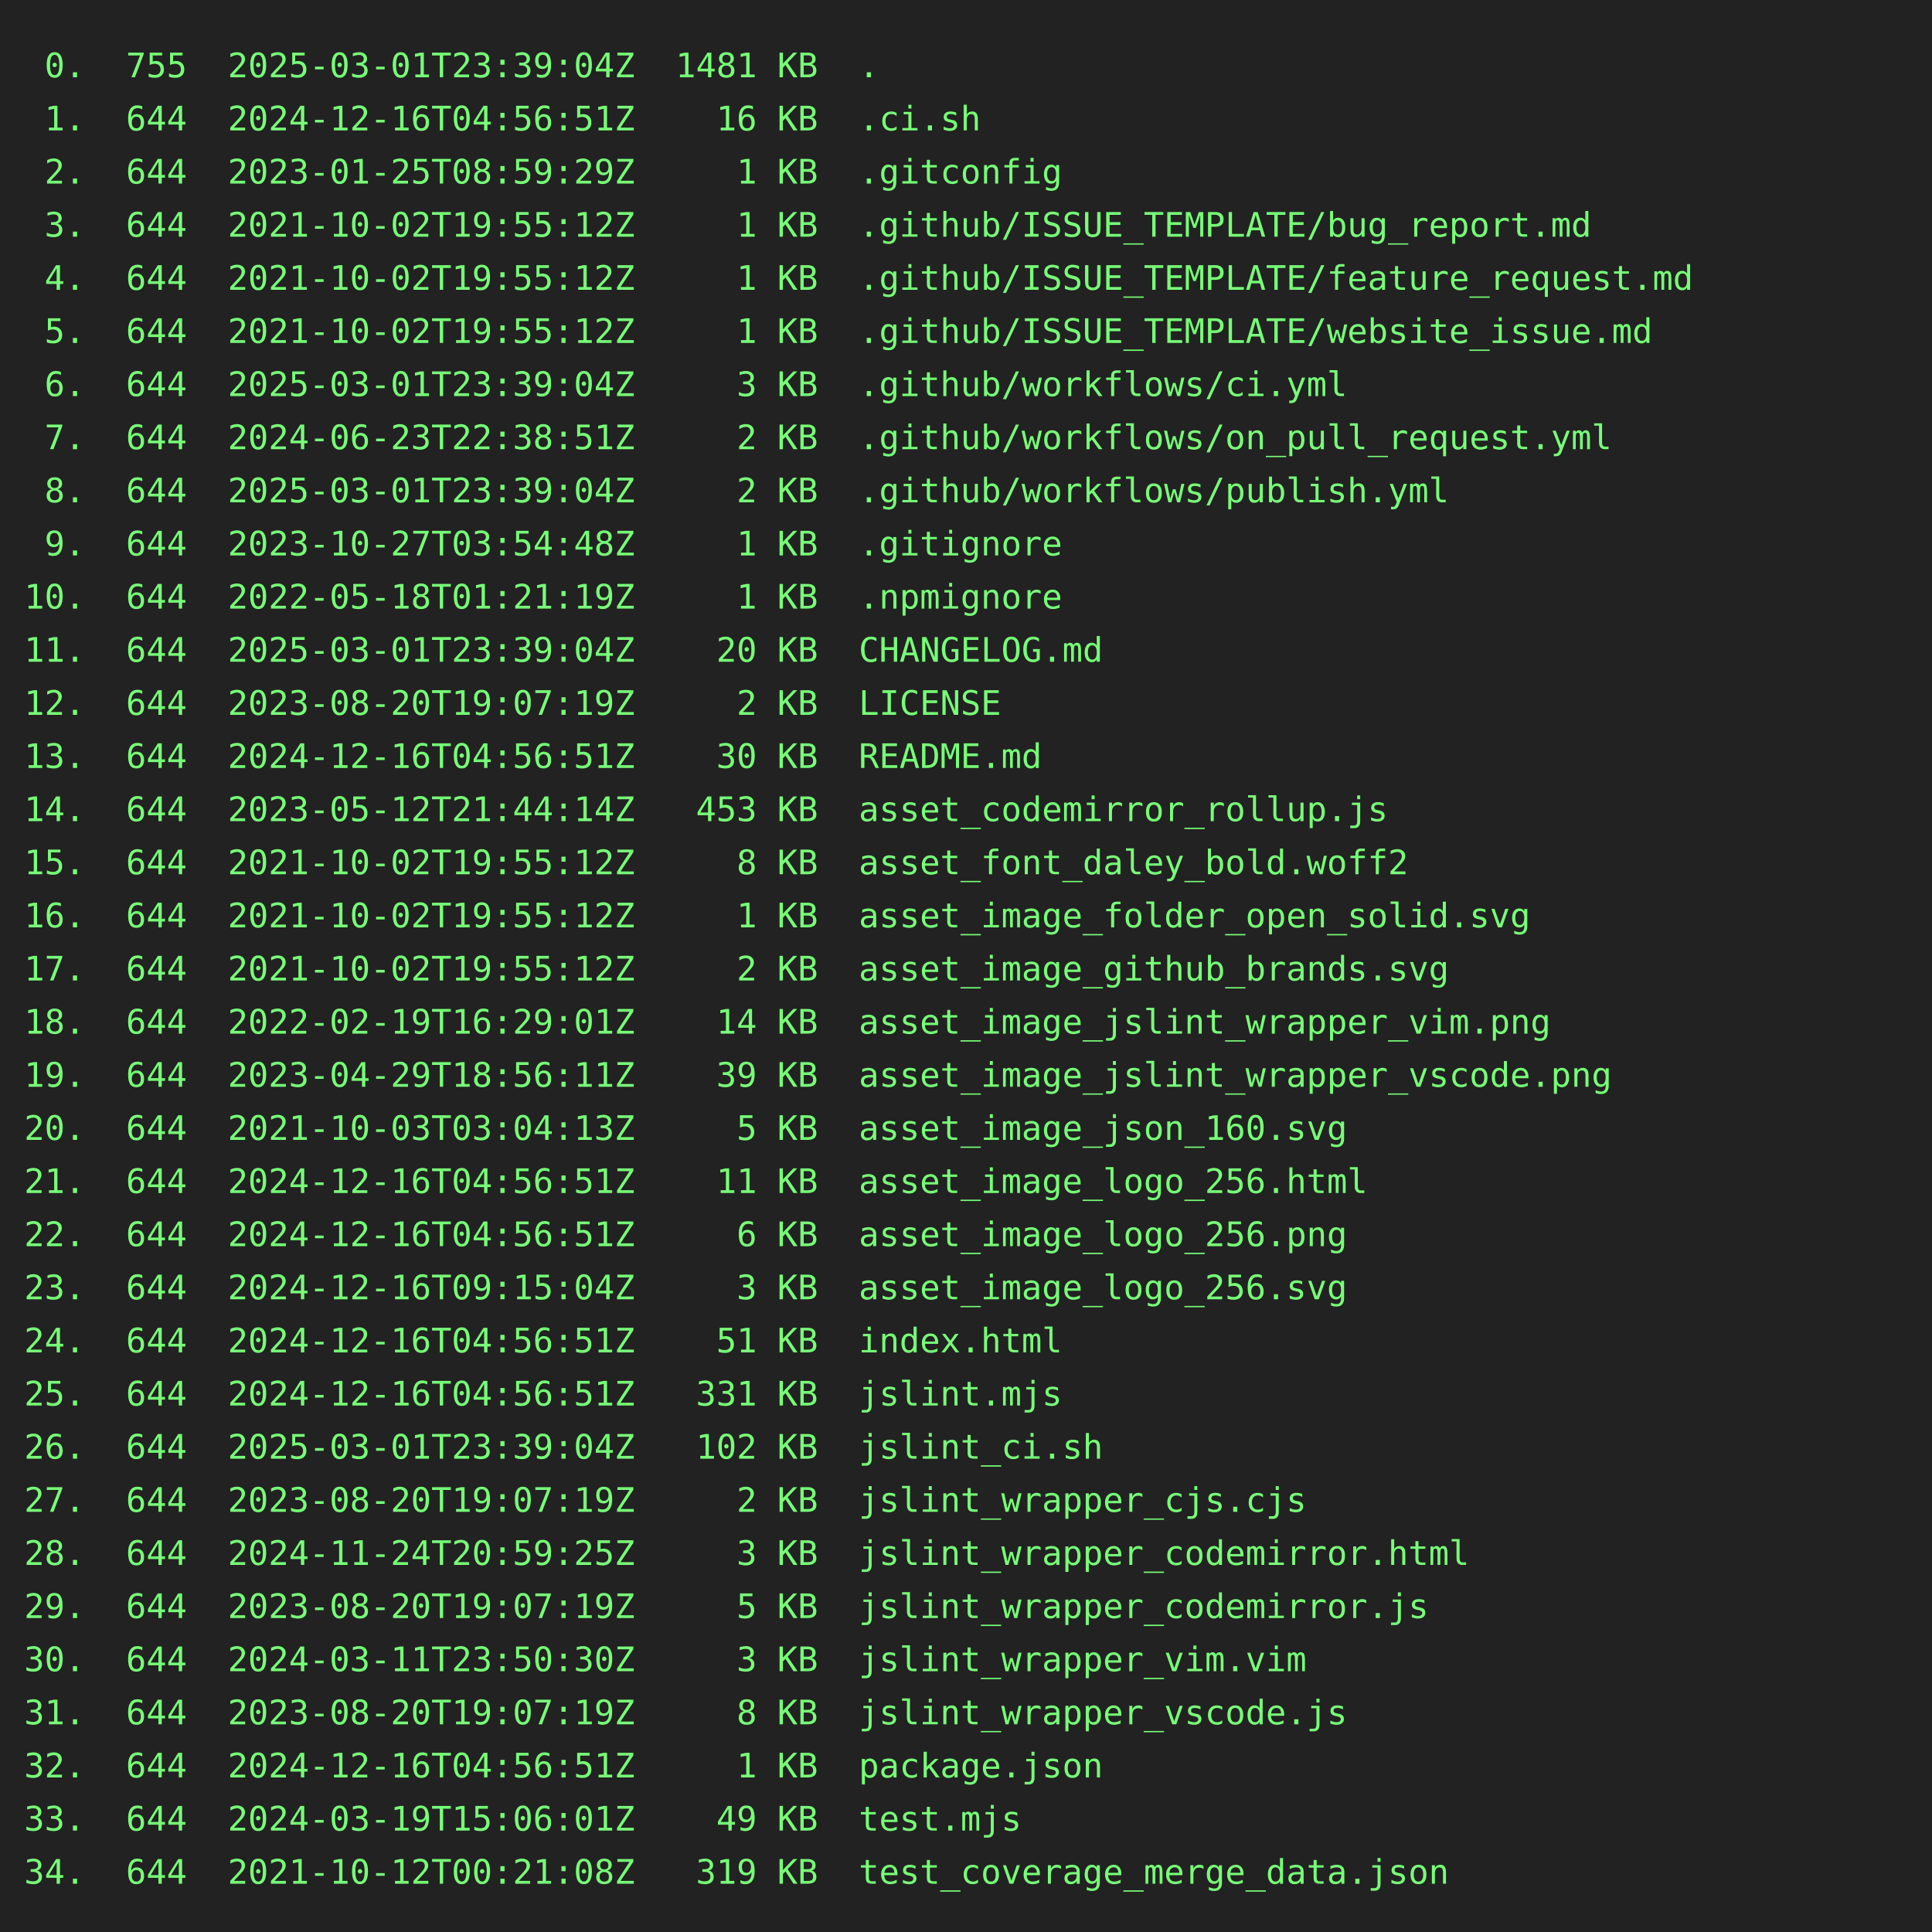
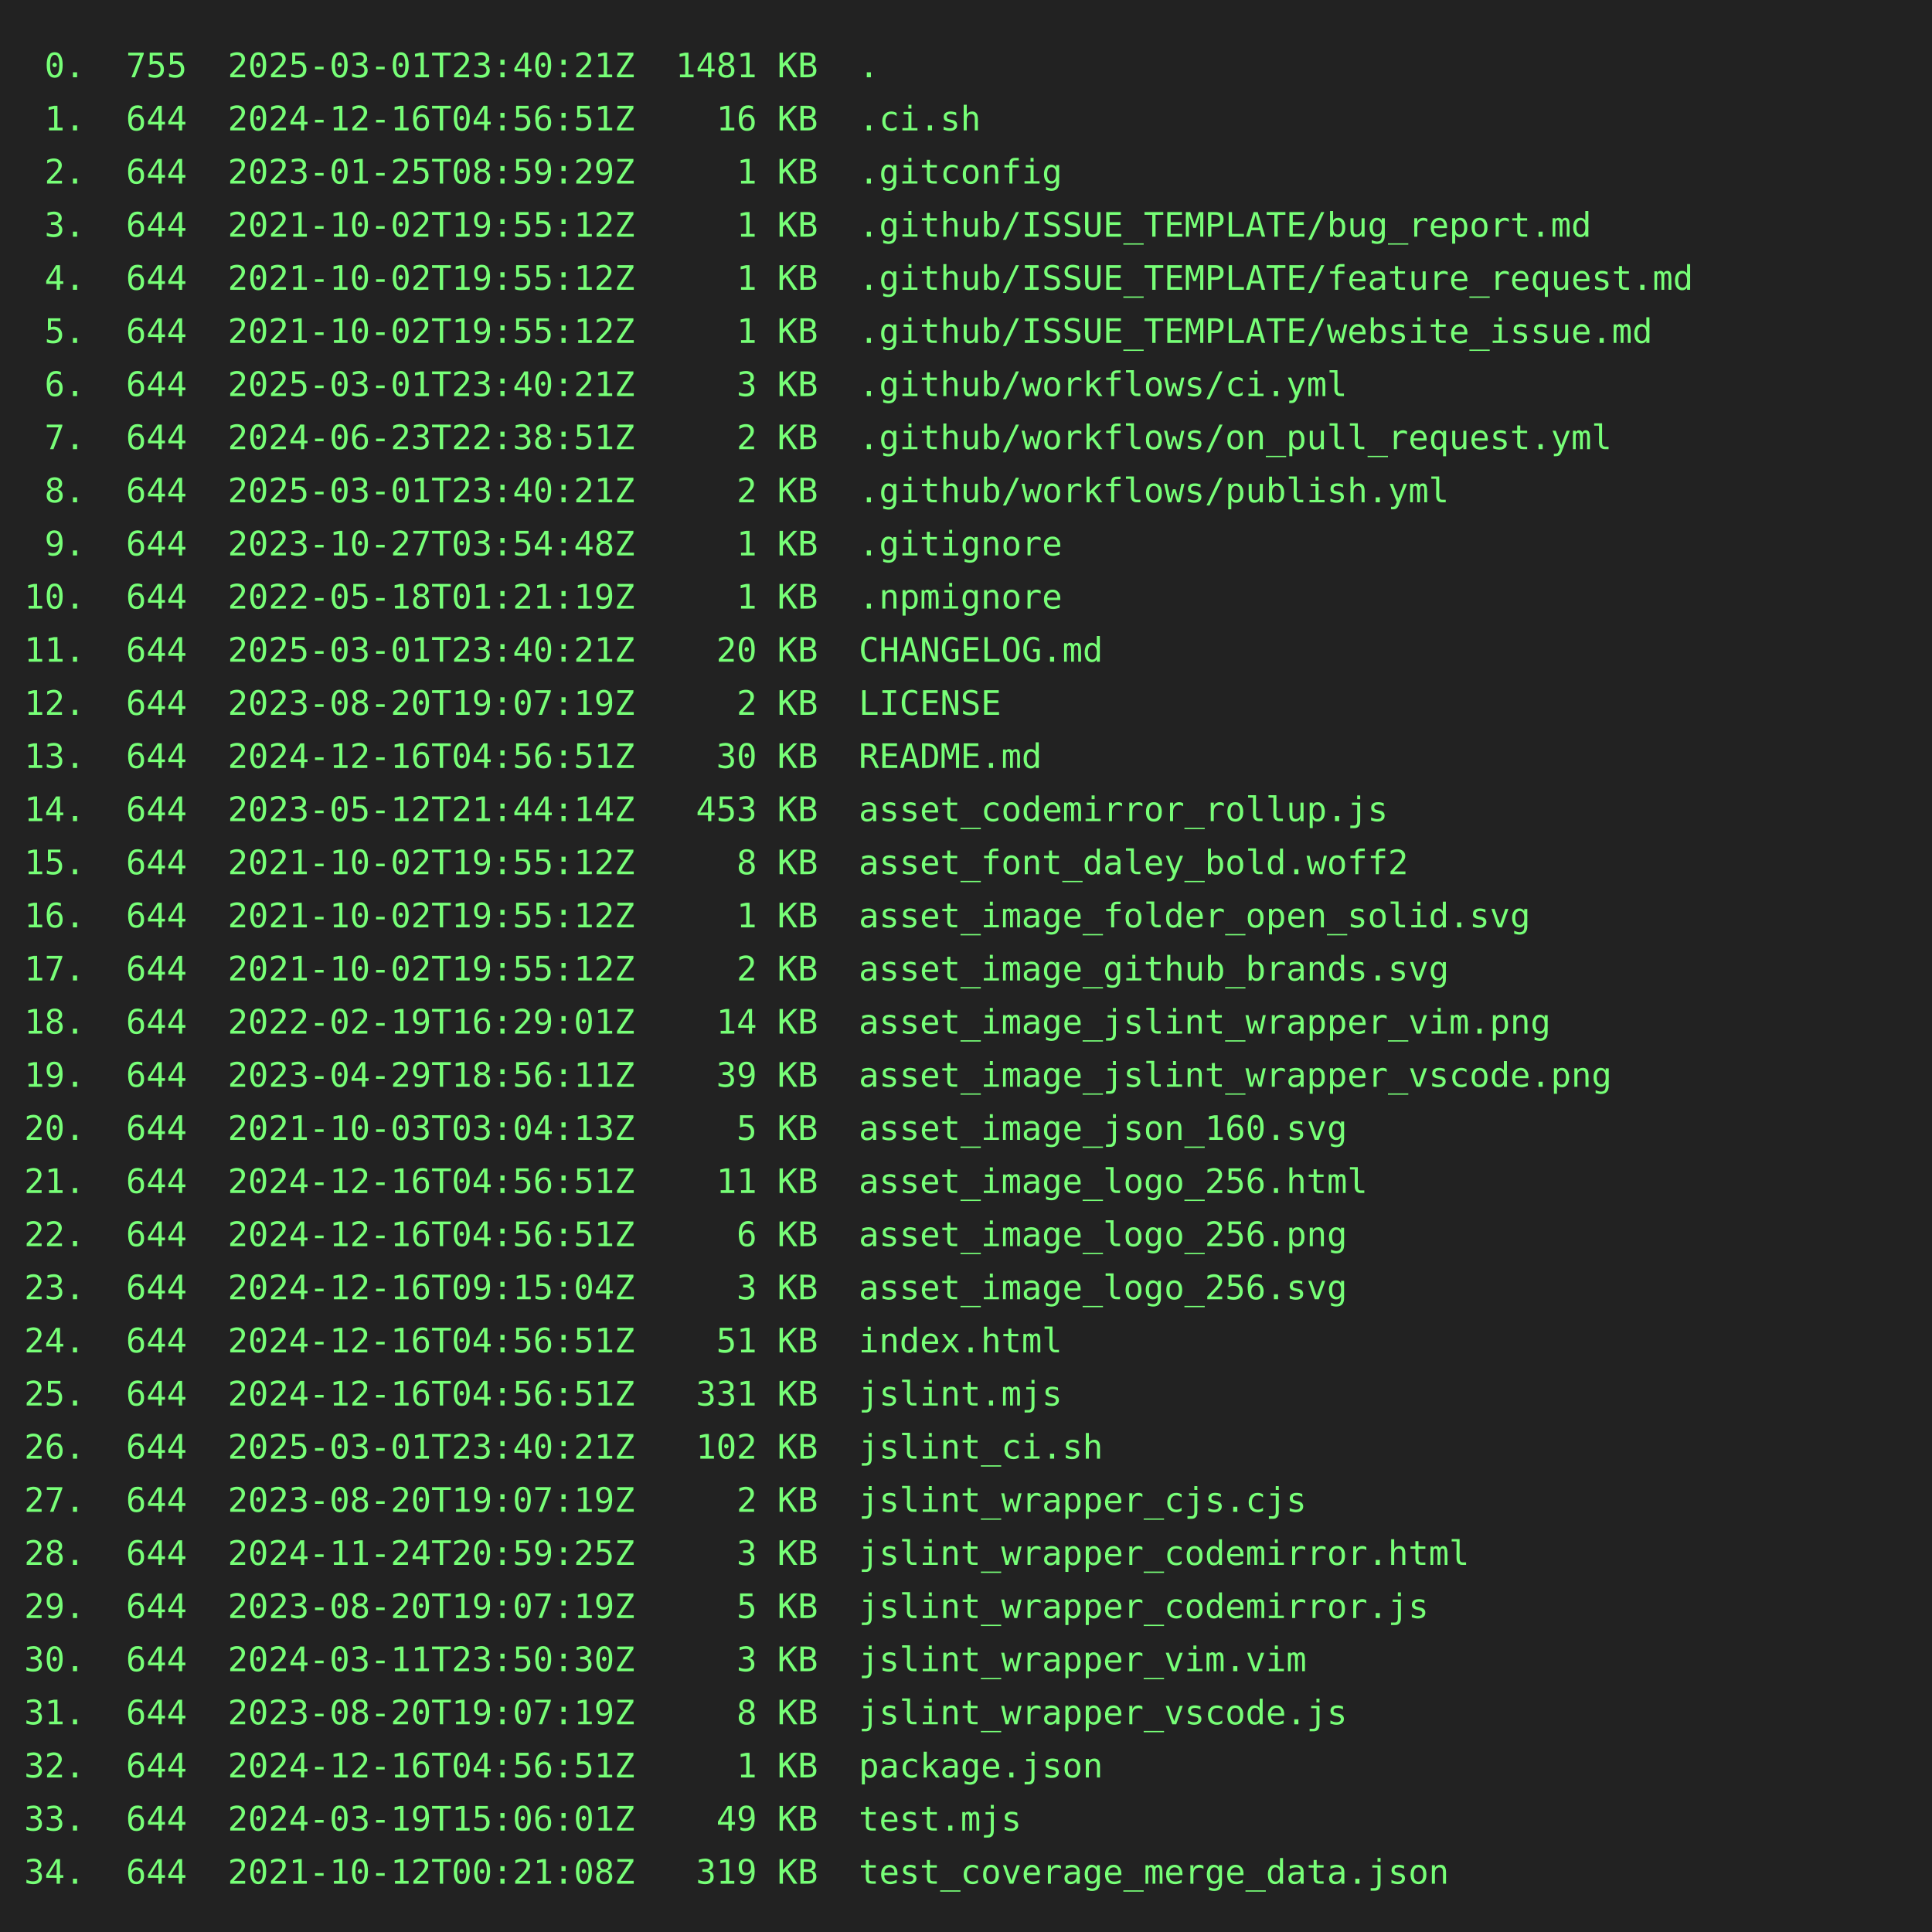
<svg xmlns="http://www.w3.org/2000/svg" height="800" width="800">
  <rect height="800" fill="#222" width="800" />
  <text fill="#7f7" font-family="consolas, menlo, monospace" font-size="14" xml:space="preserve">
-     <tspan lengthAdjust="spacingAndGlyphs" textLength="768" x="10" y="32"> 0.  755  2025-03-01T23:39:04Z  1481 KB  .                                                       </tspan>
+     <tspan lengthAdjust="spacingAndGlyphs" textLength="768" x="10" y="32"> 0.  755  2025-03-01T23:40:21Z  1481 KB  .                                                       </tspan>
    <tspan lengthAdjust="spacingAndGlyphs" textLength="768" x="10" y="54"> 1.  644  2024-12-16T04:56:51Z    16 KB  .ci.sh                                                  </tspan>
    <tspan lengthAdjust="spacingAndGlyphs" textLength="768" x="10" y="76"> 2.  644  2023-01-25T08:59:29Z     1 KB  .gitconfig                                              </tspan>
    <tspan lengthAdjust="spacingAndGlyphs" textLength="768" x="10" y="98"> 3.  644  2021-10-02T19:55:12Z     1 KB  .github/ISSUE_TEMPLATE/bug_report.md                    </tspan>
    <tspan lengthAdjust="spacingAndGlyphs" textLength="768" x="10" y="120"> 4.  644  2021-10-02T19:55:12Z     1 KB  .github/ISSUE_TEMPLATE/feature_request.md               </tspan>
    <tspan lengthAdjust="spacingAndGlyphs" textLength="768" x="10" y="142"> 5.  644  2021-10-02T19:55:12Z     1 KB  .github/ISSUE_TEMPLATE/website_issue.md                 </tspan>
-     <tspan lengthAdjust="spacingAndGlyphs" textLength="768" x="10" y="164"> 6.  644  2025-03-01T23:39:04Z     3 KB  .github/workflows/ci.yml                                </tspan>
+     <tspan lengthAdjust="spacingAndGlyphs" textLength="768" x="10" y="164"> 6.  644  2025-03-01T23:40:21Z     3 KB  .github/workflows/ci.yml                                </tspan>
    <tspan lengthAdjust="spacingAndGlyphs" textLength="768" x="10" y="186"> 7.  644  2024-06-23T22:38:51Z     2 KB  .github/workflows/on_pull_request.yml                   </tspan>
-     <tspan lengthAdjust="spacingAndGlyphs" textLength="768" x="10" y="208"> 8.  644  2025-03-01T23:39:04Z     2 KB  .github/workflows/publish.yml                           </tspan>
+     <tspan lengthAdjust="spacingAndGlyphs" textLength="768" x="10" y="208"> 8.  644  2025-03-01T23:40:21Z     2 KB  .github/workflows/publish.yml                           </tspan>
    <tspan lengthAdjust="spacingAndGlyphs" textLength="768" x="10" y="230"> 9.  644  2023-10-27T03:54:48Z     1 KB  .gitignore                                              </tspan>
    <tspan lengthAdjust="spacingAndGlyphs" textLength="768" x="10" y="252">10.  644  2022-05-18T01:21:19Z     1 KB  .npmignore                                              </tspan>
-     <tspan lengthAdjust="spacingAndGlyphs" textLength="768" x="10" y="274">11.  644  2025-03-01T23:39:04Z    20 KB  CHANGELOG.md                                            </tspan>
+     <tspan lengthAdjust="spacingAndGlyphs" textLength="768" x="10" y="274">11.  644  2025-03-01T23:40:21Z    20 KB  CHANGELOG.md                                            </tspan>
    <tspan lengthAdjust="spacingAndGlyphs" textLength="768" x="10" y="296">12.  644  2023-08-20T19:07:19Z     2 KB  LICENSE                                                 </tspan>
    <tspan lengthAdjust="spacingAndGlyphs" textLength="768" x="10" y="318">13.  644  2024-12-16T04:56:51Z    30 KB  README.md                                               </tspan>
    <tspan lengthAdjust="spacingAndGlyphs" textLength="768" x="10" y="340">14.  644  2023-05-12T21:44:14Z   453 KB  asset_codemirror_rollup.js                              </tspan>
    <tspan lengthAdjust="spacingAndGlyphs" textLength="768" x="10" y="362">15.  644  2021-10-02T19:55:12Z     8 KB  asset_font_daley_bold.woff2                             </tspan>
    <tspan lengthAdjust="spacingAndGlyphs" textLength="768" x="10" y="384">16.  644  2021-10-02T19:55:12Z     1 KB  asset_image_folder_open_solid.svg                       </tspan>
    <tspan lengthAdjust="spacingAndGlyphs" textLength="768" x="10" y="406">17.  644  2021-10-02T19:55:12Z     2 KB  asset_image_github_brands.svg                           </tspan>
    <tspan lengthAdjust="spacingAndGlyphs" textLength="768" x="10" y="428">18.  644  2022-02-19T16:29:01Z    14 KB  asset_image_jslint_wrapper_vim.png                      </tspan>
    <tspan lengthAdjust="spacingAndGlyphs" textLength="768" x="10" y="450">19.  644  2023-04-29T18:56:11Z    39 KB  asset_image_jslint_wrapper_vscode.png                   </tspan>
    <tspan lengthAdjust="spacingAndGlyphs" textLength="768" x="10" y="472">20.  644  2021-10-03T03:04:13Z     5 KB  asset_image_json_160.svg                                </tspan>
    <tspan lengthAdjust="spacingAndGlyphs" textLength="768" x="10" y="494">21.  644  2024-12-16T04:56:51Z    11 KB  asset_image_logo_256.html                               </tspan>
    <tspan lengthAdjust="spacingAndGlyphs" textLength="768" x="10" y="516">22.  644  2024-12-16T04:56:51Z     6 KB  asset_image_logo_256.png                                </tspan>
    <tspan lengthAdjust="spacingAndGlyphs" textLength="768" x="10" y="538">23.  644  2024-12-16T09:15:04Z     3 KB  asset_image_logo_256.svg                                </tspan>
    <tspan lengthAdjust="spacingAndGlyphs" textLength="768" x="10" y="560">24.  644  2024-12-16T04:56:51Z    51 KB  index.html                                              </tspan>
    <tspan lengthAdjust="spacingAndGlyphs" textLength="768" x="10" y="582">25.  644  2024-12-16T04:56:51Z   331 KB  jslint.mjs                                              </tspan>
-     <tspan lengthAdjust="spacingAndGlyphs" textLength="768" x="10" y="604">26.  644  2025-03-01T23:39:04Z   102 KB  jslint_ci.sh                                            </tspan>
+     <tspan lengthAdjust="spacingAndGlyphs" textLength="768" x="10" y="604">26.  644  2025-03-01T23:40:21Z   102 KB  jslint_ci.sh                                            </tspan>
    <tspan lengthAdjust="spacingAndGlyphs" textLength="768" x="10" y="626">27.  644  2023-08-20T19:07:19Z     2 KB  jslint_wrapper_cjs.cjs                                  </tspan>
    <tspan lengthAdjust="spacingAndGlyphs" textLength="768" x="10" y="648">28.  644  2024-11-24T20:59:25Z     3 KB  jslint_wrapper_codemirror.html                          </tspan>
    <tspan lengthAdjust="spacingAndGlyphs" textLength="768" x="10" y="670">29.  644  2023-08-20T19:07:19Z     5 KB  jslint_wrapper_codemirror.js                            </tspan>
    <tspan lengthAdjust="spacingAndGlyphs" textLength="768" x="10" y="692">30.  644  2024-03-11T23:50:30Z     3 KB  jslint_wrapper_vim.vim                                  </tspan>
    <tspan lengthAdjust="spacingAndGlyphs" textLength="768" x="10" y="714">31.  644  2023-08-20T19:07:19Z     8 KB  jslint_wrapper_vscode.js                                </tspan>
    <tspan lengthAdjust="spacingAndGlyphs" textLength="768" x="10" y="736">32.  644  2024-12-16T04:56:51Z     1 KB  package.json                                            </tspan>
    <tspan lengthAdjust="spacingAndGlyphs" textLength="768" x="10" y="758">33.  644  2024-03-19T15:06:01Z    49 KB  test.mjs                                                </tspan>
    <tspan lengthAdjust="spacingAndGlyphs" textLength="768" x="10" y="780">34.  644  2021-10-12T00:21:08Z   319 KB  test_coverage_merge_data.json                           </tspan>
  </text>
</svg>
